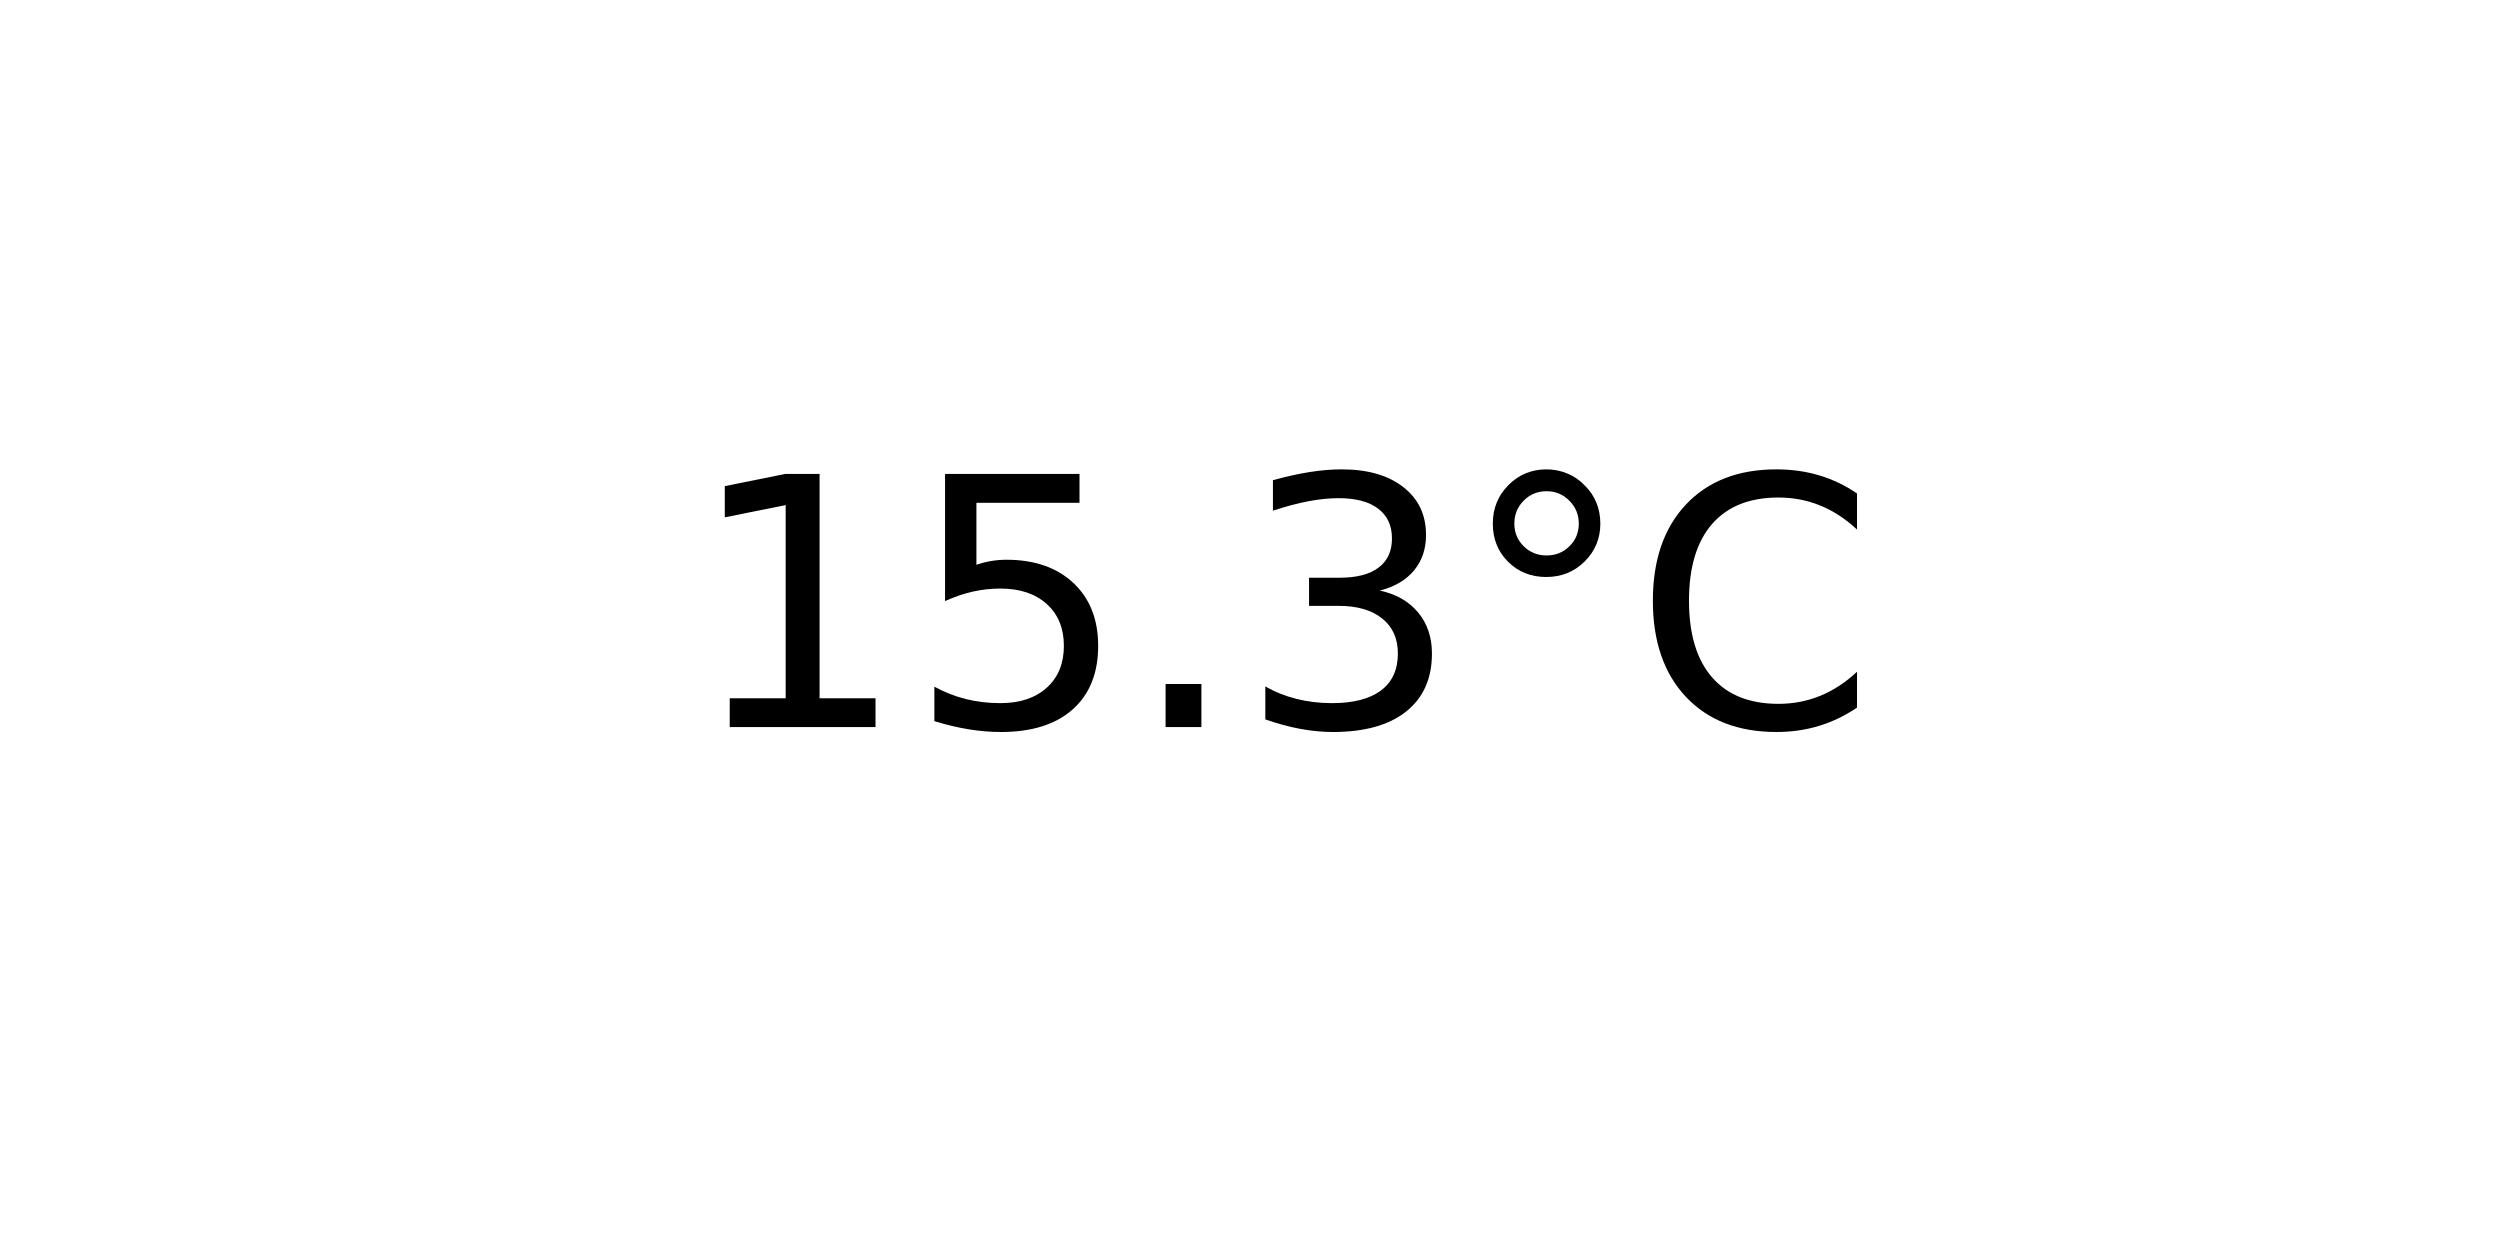
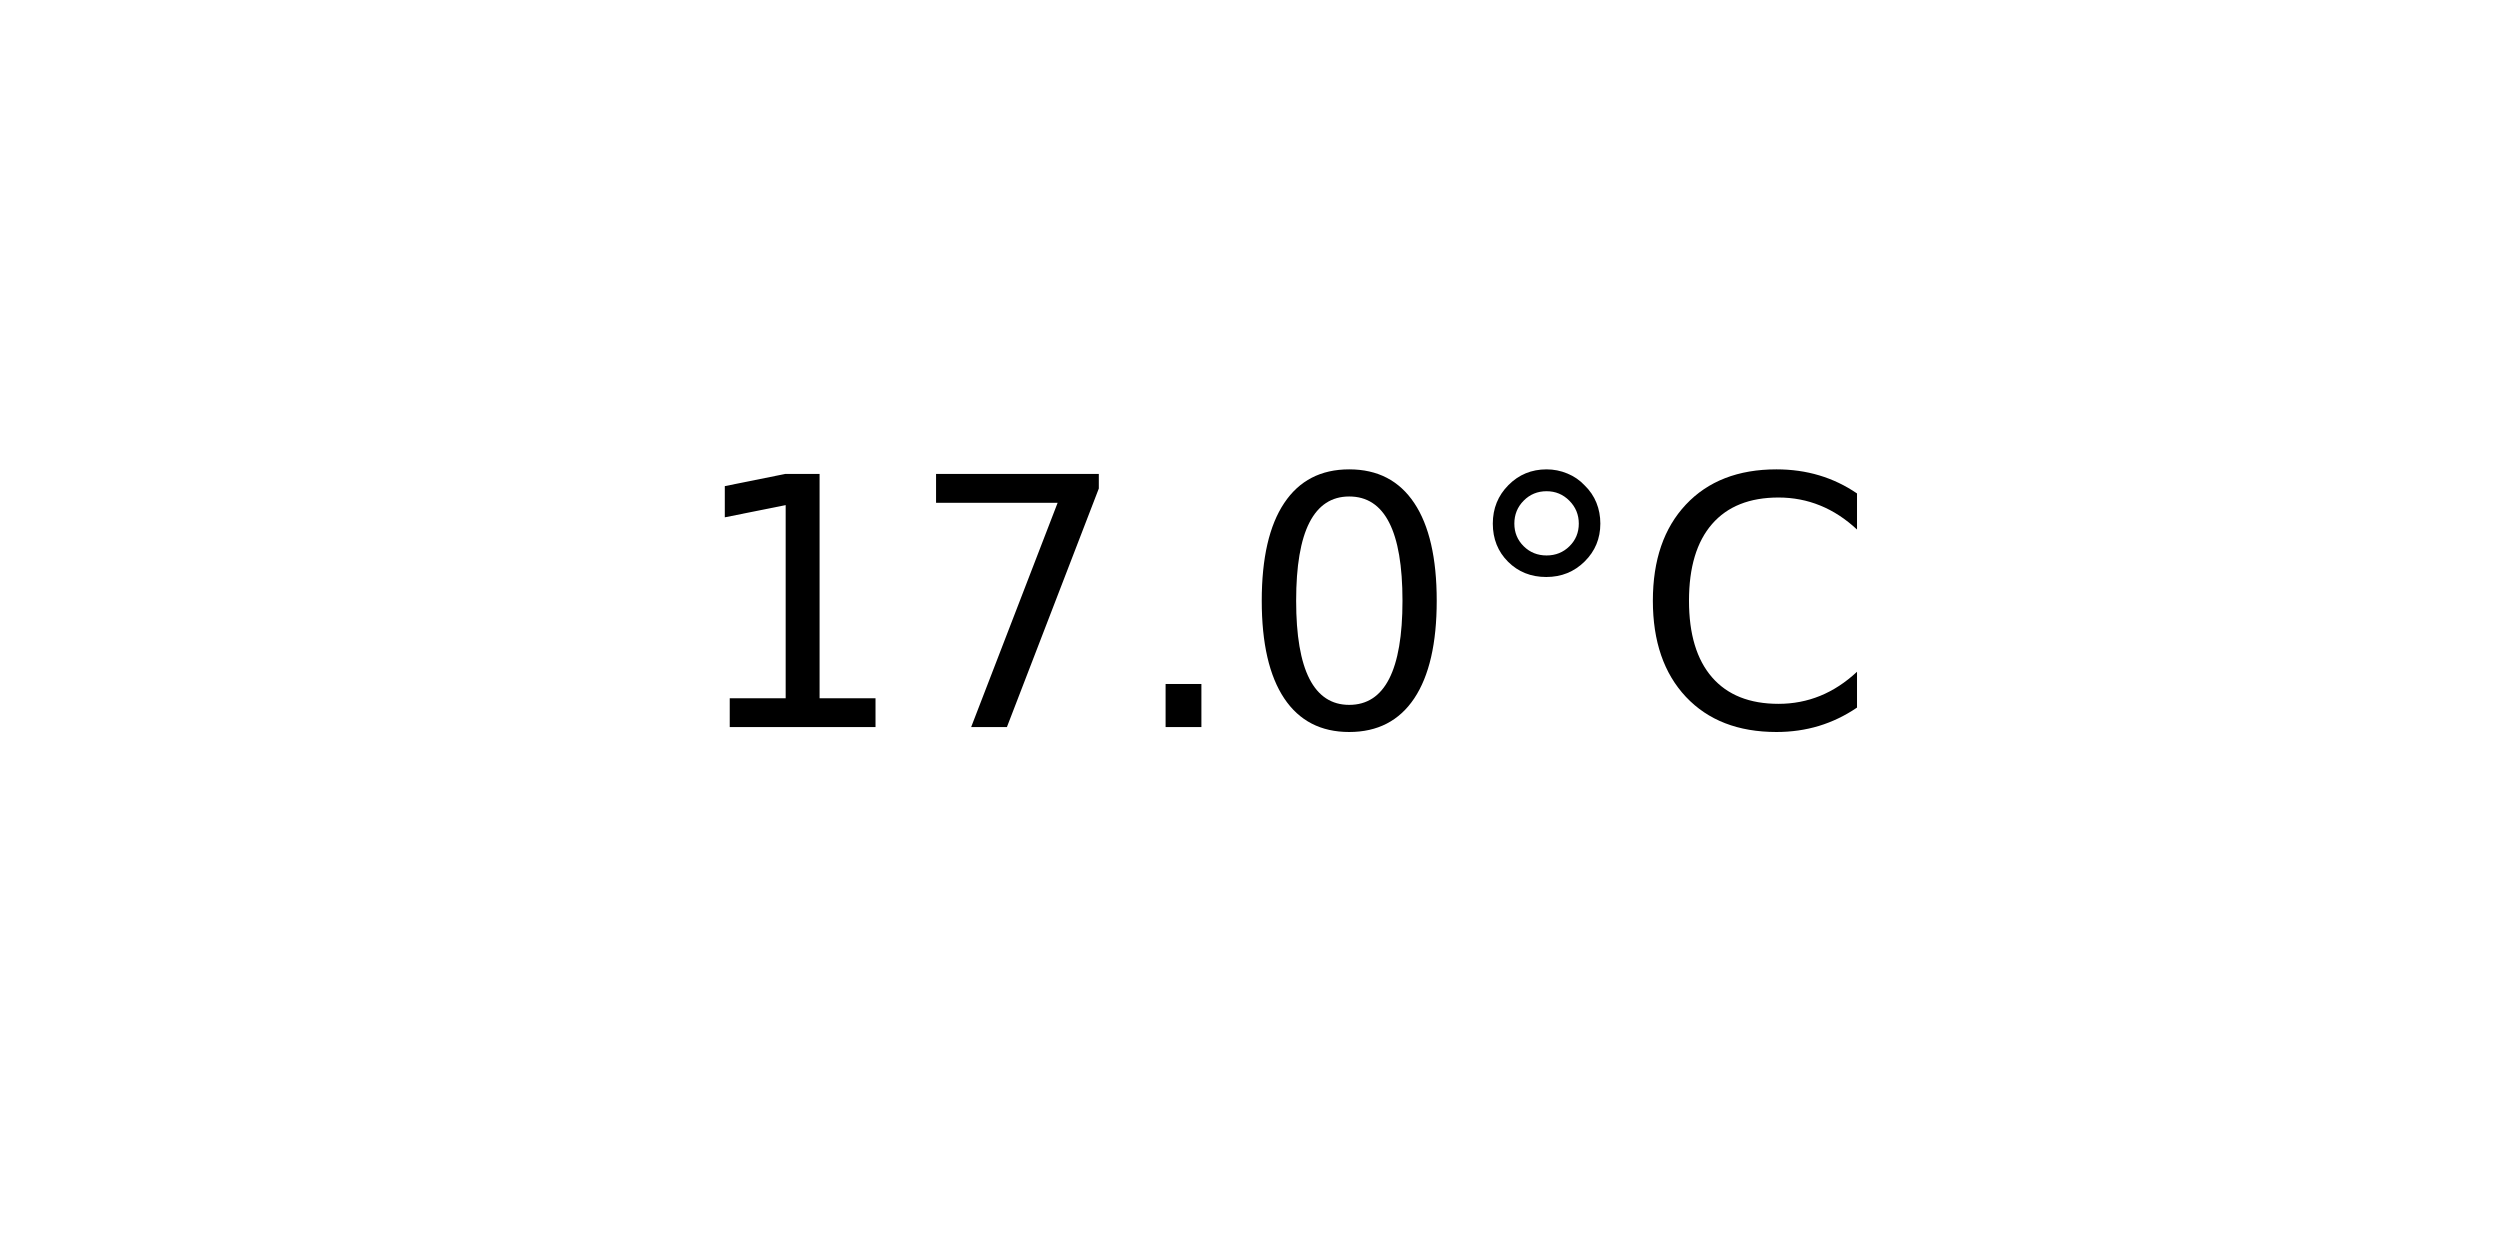
<svg xmlns="http://www.w3.org/2000/svg" xmlns:xlink="http://www.w3.org/1999/xlink" width="72pt" height="36pt" viewBox="0 0 72 36" version="1.1">
  <defs>
    <style type="text/css">*{stroke-linejoin: round; stroke-linecap: butt}</style>
  </defs>
  <g id="figure_1">
    <g id="axes_1">
      <g id="text_1">
        <g transform="translate(19.77578 20.93937) scale(0.1 -0.1)">
          <defs>
            <path id="DejaVuSans-31" d="M 794 531  L 1825 531  L 1825 4091  L 703 3866  L 703 4441  L 1819 4666  L 2450 4666  L 2450 531  L 3481 531  L 3481 0  L 794 0  L 794 531  z " transform="scale(0.015625)" />
-             <path id="DejaVuSans-35" d="M 691 4666  L 3169 4666  L 3169 4134  L 1269 4134  L 1269 2991  Q 1406 3038 1543 3061  Q 1681 3084 1819 3084  Q 2600 3084 3056 2656  Q 3513 2228 3513 1497  Q 3513 744 3044 326  Q 2575 -91 1722 -91  Q 1428 -91 1123 -41  Q 819 9 494 109  L 494 744  Q 775 591 1075 516  Q 1375 441 1709 441  Q 2250 441 2565 725  Q 2881 1009 2881 1497  Q 2881 1984 2565 2268  Q 2250 2553 1709 2553  Q 1456 2553 1204 2497  Q 953 2441 691 2322  L 691 4666  z " transform="scale(0.015625)" />
+             <path id="DejaVuSans-37" d="M 525 4666  L 3525 4666  L 3525 4397  L 1831 0  L 1172 0  L 2766 4134  L 525 4134  L 525 4666  z " transform="scale(0.015625)" />
            <path id="DejaVuSans-2e" d="M 684 794  L 1344 794  L 1344 0  L 684 0  L 684 794  z " transform="scale(0.015625)" />
-             <path id="DejaVuSans-33" d="M 2597 2516  Q 3050 2419 3304 2112  Q 3559 1806 3559 1356  Q 3559 666 3084 287  Q 2609 -91 1734 -91  Q 1441 -91 1130 -33  Q 819 25 488 141  L 488 750  Q 750 597 1062 519  Q 1375 441 1716 441  Q 2309 441 2620 675  Q 2931 909 2931 1356  Q 2931 1769 2642 2001  Q 2353 2234 1838 2234  L 1294 2234  L 1294 2753  L 1863 2753  Q 2328 2753 2575 2939  Q 2822 3125 2822 3475  Q 2822 3834 2567 4026  Q 2313 4219 1838 4219  Q 1578 4219 1281 4162  Q 984 4106 628 3988  L 628 4550  Q 988 4650 1302 4700  Q 1616 4750 1894 4750  Q 2613 4750 3031 4423  Q 3450 4097 3450 3541  Q 3450 3153 3228 2886  Q 3006 2619 2597 2516  z " transform="scale(0.015625)" />
+             <path id="DejaVuSans-30" d="M 2034 4250  Q 1547 4250 1301 3770  Q 1056 3291 1056 2328  Q 1056 1369 1301 889  Q 1547 409 2034 409  Q 2525 409 2770 889  Q 3016 1369 3016 2328  Q 3016 3291 2770 3770  Q 2525 4250 2034 4250  z M 2034 4750  Q 2819 4750 3233 4129  Q 3647 3509 3647 2328  Q 3647 1150 3233 529  Q 2819 -91 2034 -91  Q 1250 -91 836 529  Q 422 1150 422 2328  Q 422 3509 836 4129  Q 1250 4750 2034 4750  z " transform="scale(0.015625)" />
            <path id="DejaVuSans-b0" d="M 1600 4347  Q 1350 4347 1178 4173  Q 1006 4000 1006 3750  Q 1006 3503 1178 3333  Q 1350 3163 1600 3163  Q 1850 3163 2022 3333  Q 2194 3503 2194 3750  Q 2194 3997 2020 4172  Q 1847 4347 1600 4347  z M 1600 4750  Q 1800 4750 1984 4673  Q 2169 4597 2303 4453  Q 2447 4313 2519 4134  Q 2591 3956 2591 3750  Q 2591 3338 2302 3052  Q 2013 2766 1594 2766  Q 1172 2766 890 3047  Q 609 3328 609 3750  Q 609 4169 896 4459  Q 1184 4750 1600 4750  z " transform="scale(0.015625)" />
            <path id="DejaVuSans-43" d="M 4122 4306  L 4122 3641  Q 3803 3938 3442 4084  Q 3081 4231 2675 4231  Q 1875 4231 1450 3742  Q 1025 3253 1025 2328  Q 1025 1406 1450 917  Q 1875 428 2675 428  Q 3081 428 3442 575  Q 3803 722 4122 1019  L 4122 359  Q 3791 134 3420 21  Q 3050 -91 2638 -91  Q 1578 -91 968 557  Q 359 1206 359 2328  Q 359 3453 968 4101  Q 1578 4750 2638 4750  Q 3056 4750 3426 4639  Q 3797 4528 4122 4306  z " transform="scale(0.015625)" />
          </defs>
          <use xlink:href="#DejaVuSans-31" />
-           <use xlink:href="#DejaVuSans-35" x="63.623" />
+           <use xlink:href="#DejaVuSans-37" x="63.623" />
          <use xlink:href="#DejaVuSans-2e" x="127.246" />
-           <use xlink:href="#DejaVuSans-33" x="159.033" />
+           <use xlink:href="#DejaVuSans-30" x="159.033" />
          <use xlink:href="#DejaVuSans-b0" x="222.656" />
          <use xlink:href="#DejaVuSans-43" x="272.656" />
        </g>
      </g>
    </g>
  </g>
</svg>
